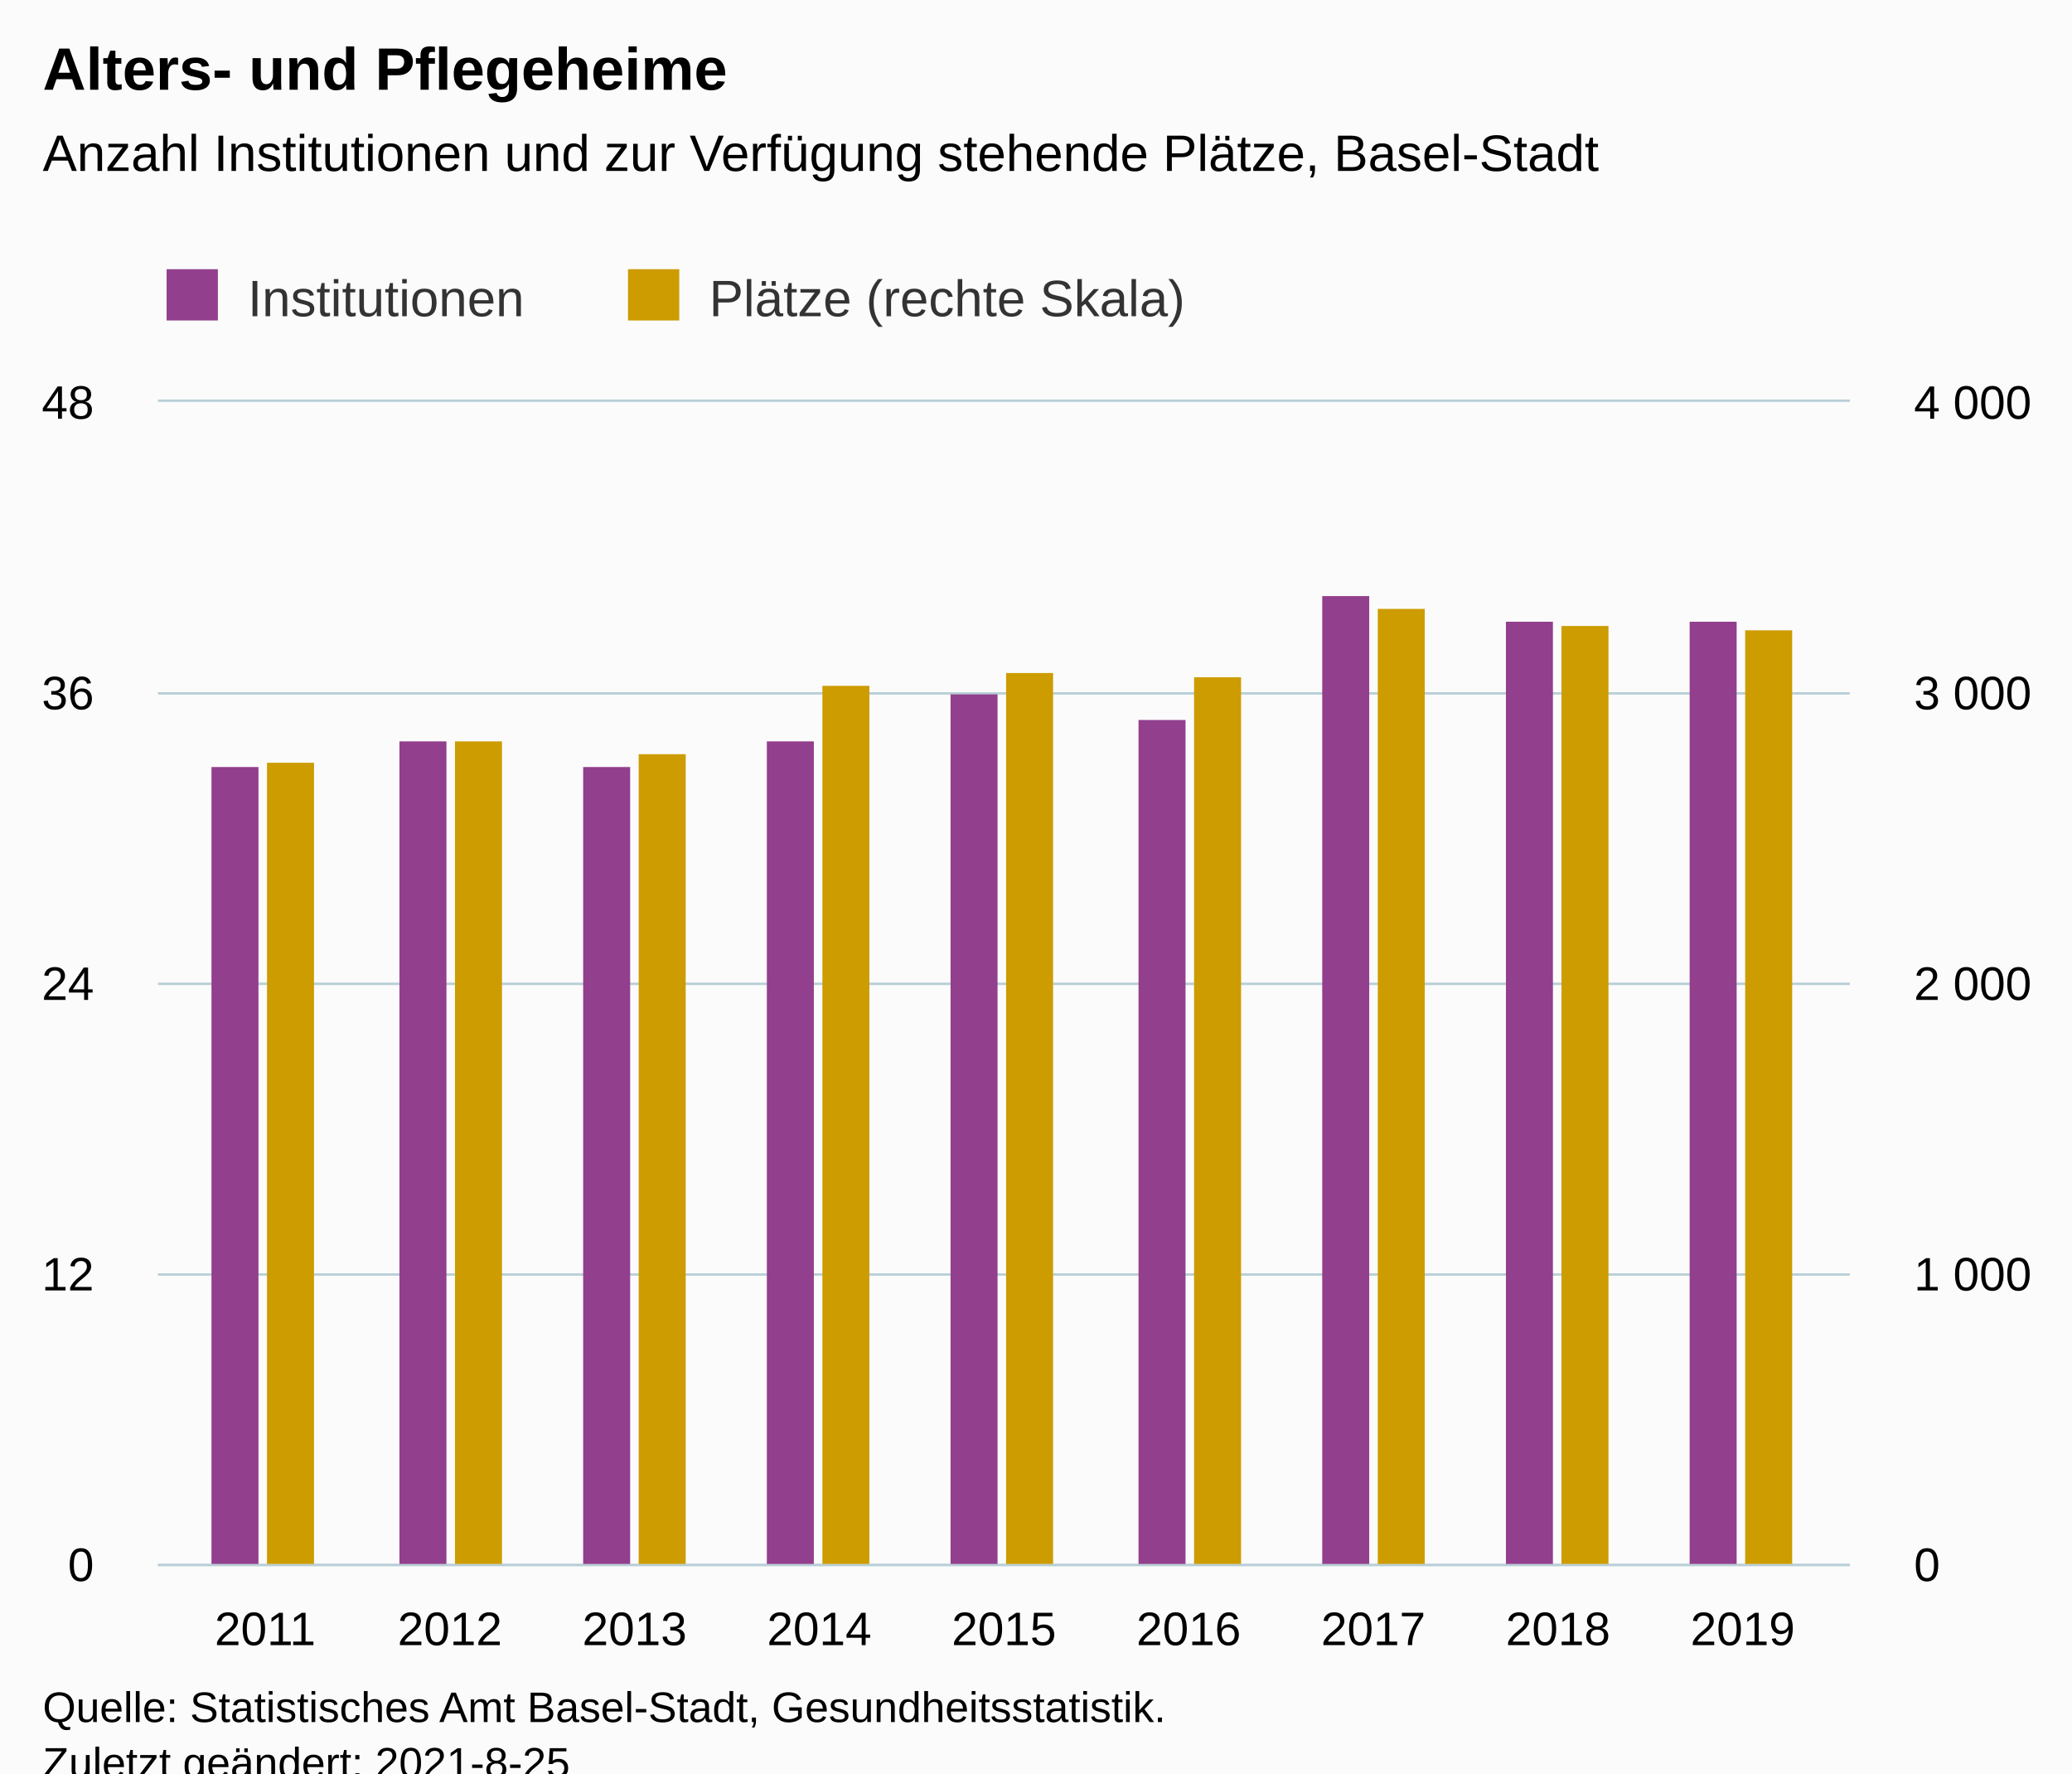
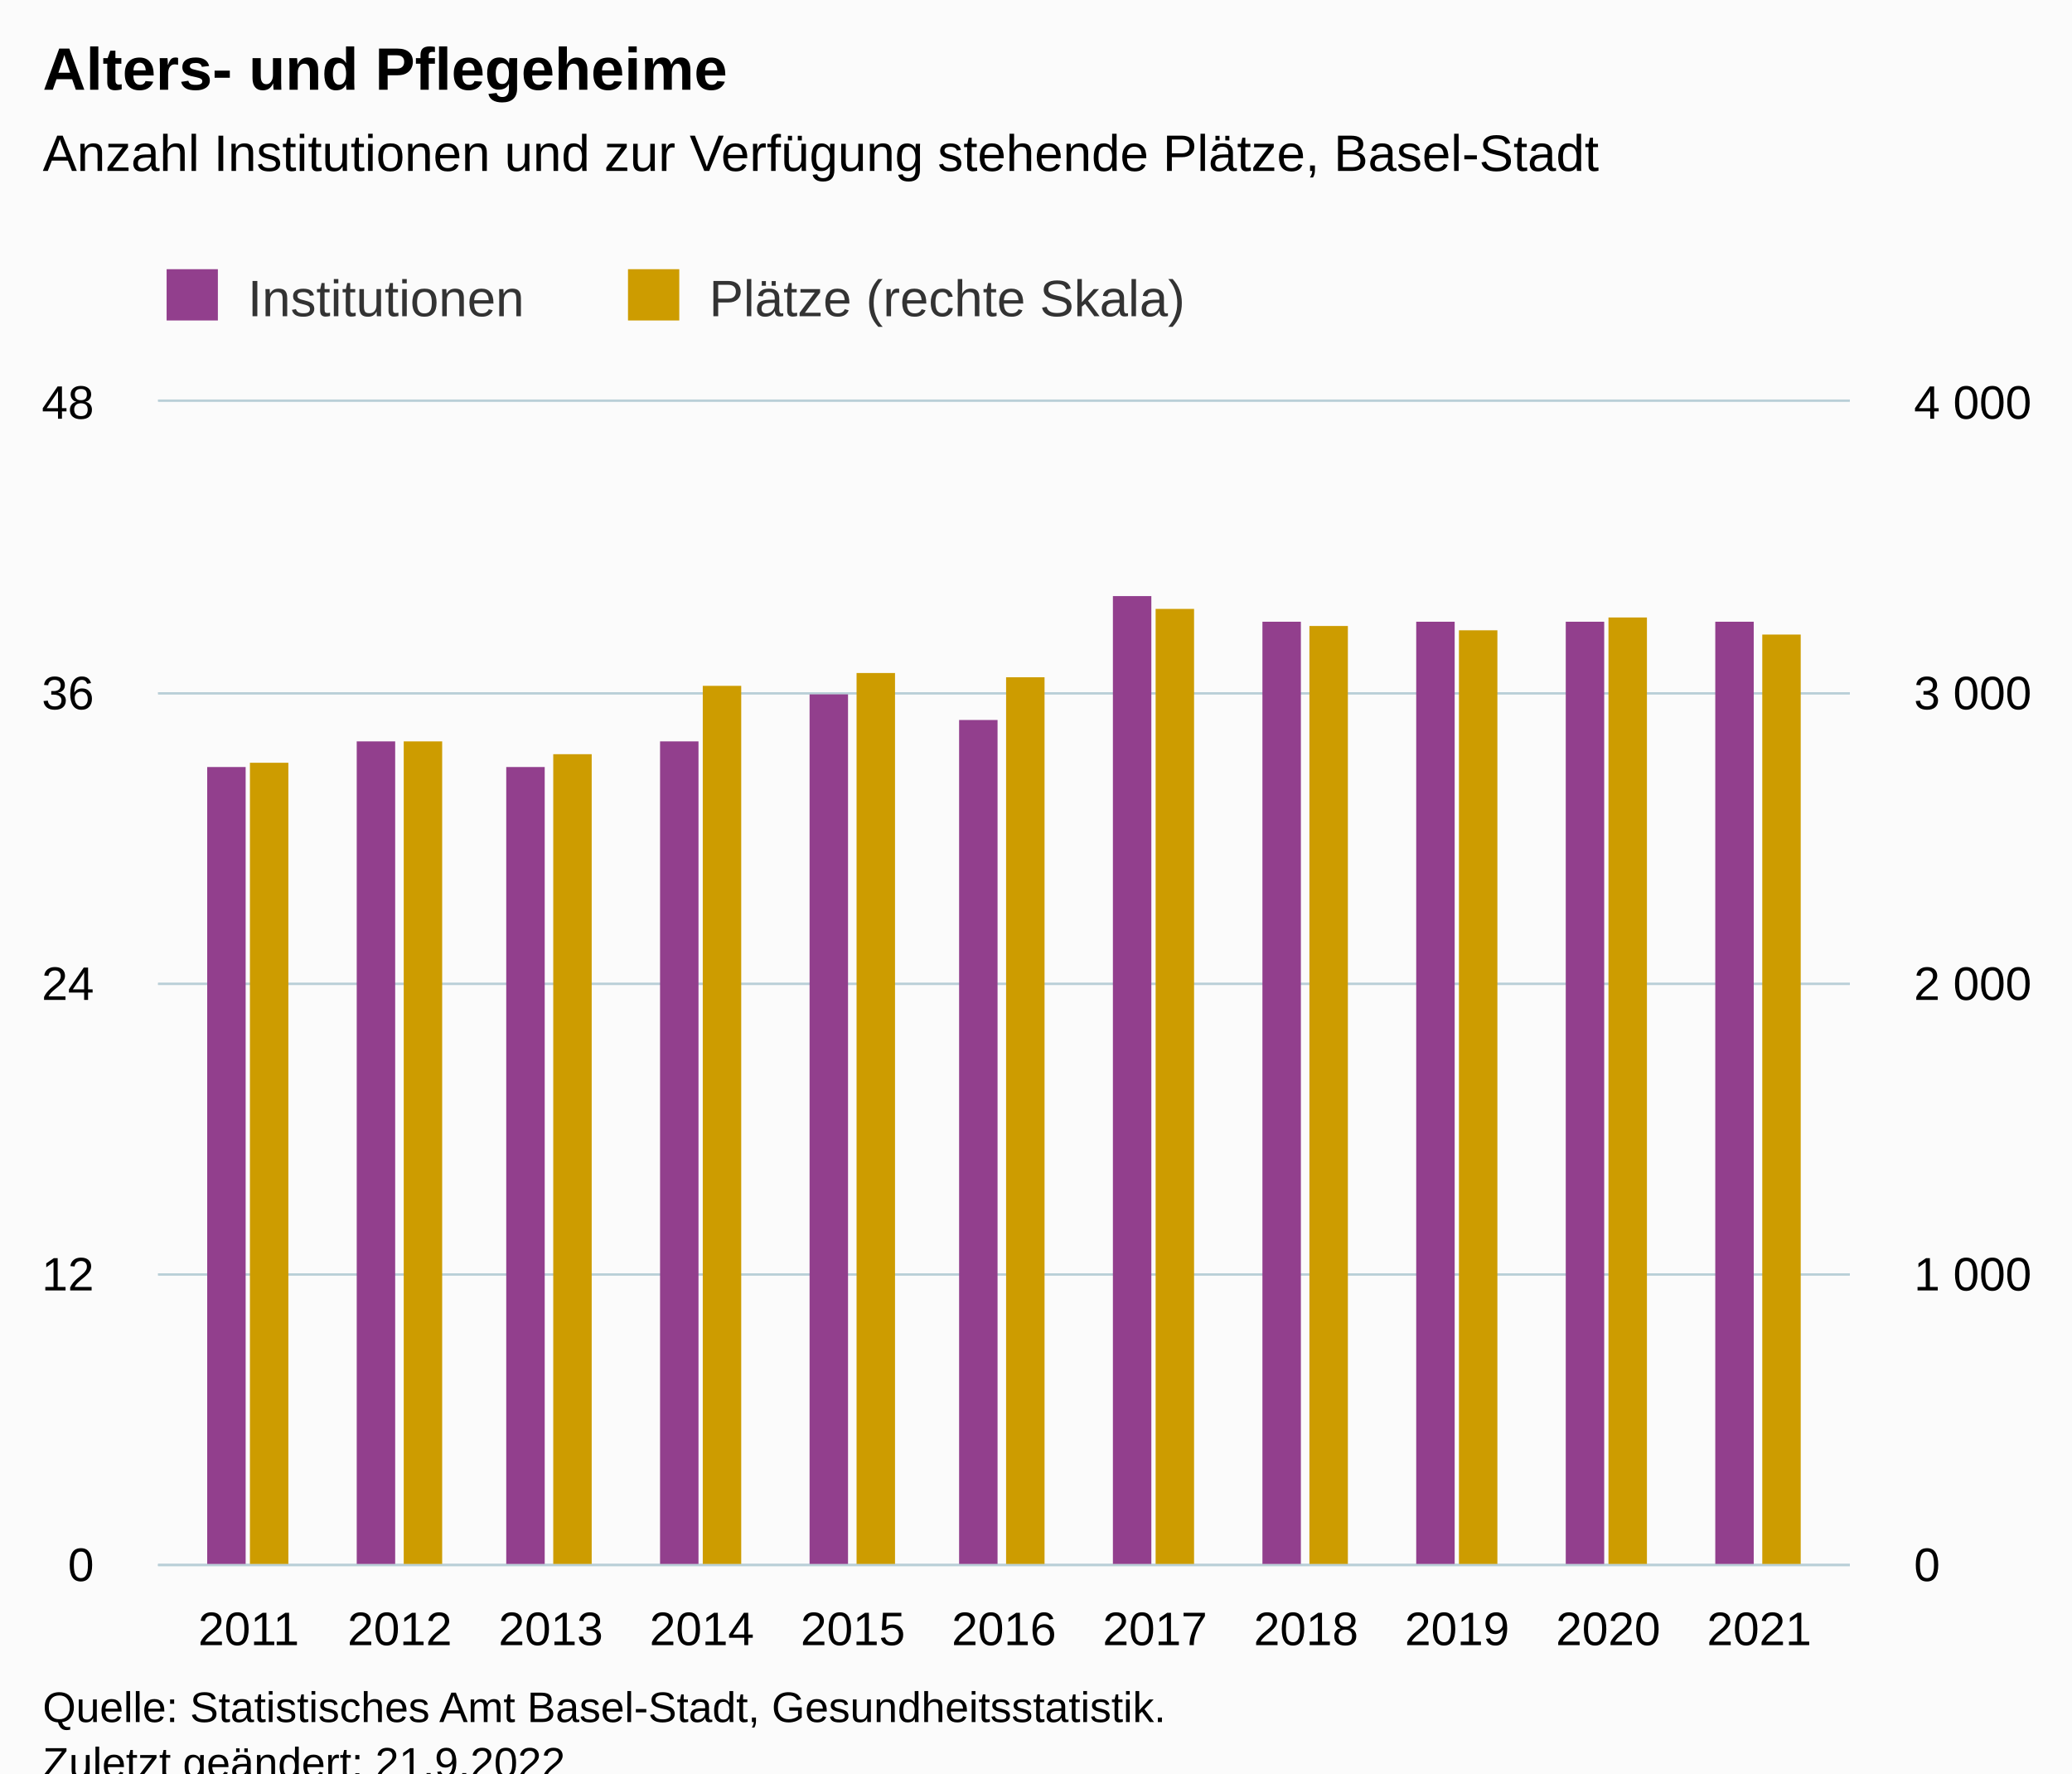
<svg xmlns="http://www.w3.org/2000/svg" version="1.1" class="highcharts-root" style="font-family:Arial;font-size:12px;" viewBox="0 0 485 415">
  <defs>
-     <clipPath id="highcharts-1jok6f0-27-">
+     <clipPath id="highcharts-kadey0c-31-">
      <rect x="0" y="0" width="396" height="272" fill="none" />
    </clipPath>
-     <clipPath id="highcharts-1jok6f0-37-">
+     <clipPath id="highcharts-kadey0c-43-">
      <rect x="0" y="0" width="396" height="272" fill="none" />
    </clipPath>
-     <clipPath id="highcharts-1jok6f0-47-">
+     <clipPath id="highcharts-kadey0c-55-">
      <rect x="0" y="0" width="396" height="272" fill="none" />
    </clipPath>
-     <clipPath id="highcharts-1jok6f0-48-">
+     <clipPath id="highcharts-kadey0c-56-">
      <rect x="37" y="94" width="396" height="272" fill="none" />
    </clipPath>
  </defs>
  <rect fill="#fbfbfb" class="highcharts-background" x="0" y="0" width="485" height="428" rx="0" ry="0" />
  <rect fill="none" class="highcharts-plot-background" x="37" y="94" width="396" height="272" />
  <g class="highcharts-pane-group" data-z-index="0" />
  <g class="highcharts-grid highcharts-xaxis-grid" data-z-index="1">
-     <path fill="none" data-z-index="1" class="highcharts-grid-line" d="M 61.5 94 L 61.5 366" opacity="1" />
-     <path fill="none" data-z-index="1" class="highcharts-grid-line" d="M 104.5 94 L 104.5 366" opacity="1" />
-     <path fill="none" data-z-index="1" class="highcharts-grid-line" d="M 148.5 94 L 148.5 366" opacity="1" />
-     <path fill="none" data-z-index="1" class="highcharts-grid-line" d="M 191.5 94 L 191.5 366" opacity="1" />
+     <path fill="none" data-z-index="1" class="highcharts-grid-line" d="M 57.5 94 L 57.5 366" opacity="1" />
+     <path fill="none" data-z-index="1" class="highcharts-grid-line" d="M 93.5 94 L 93.5 366" opacity="1" />
+     <path fill="none" data-z-index="1" class="highcharts-grid-line" d="M 128.5 94 L 128.5 366" opacity="1" />
+     <path fill="none" data-z-index="1" class="highcharts-grid-line" d="M 163.5 94 L 163.5 366" opacity="1" />
+     <path fill="none" data-z-index="1" class="highcharts-grid-line" d="M 199.5 94 L 199.5 366" opacity="1" />
    <path fill="none" data-z-index="1" class="highcharts-grid-line" d="M 234.5 94 L 234.5 366" opacity="1" />
-     <path fill="none" data-z-index="1" class="highcharts-grid-line" d="M 277.5 94 L 277.5 366" opacity="1" />
-     <path fill="none" data-z-index="1" class="highcharts-grid-line" d="M 320.5 94 L 320.5 366" opacity="1" />
-     <path fill="none" data-z-index="1" class="highcharts-grid-line" d="M 364.5 94 L 364.5 366" opacity="1" />
-     <path fill="none" data-z-index="1" class="highcharts-grid-line" d="M 407.5 94 L 407.5 366" opacity="1" />
+     <path fill="none" data-z-index="1" class="highcharts-grid-line" d="M 269.5 94 L 269.5 366" opacity="1" />
+     <path fill="none" data-z-index="1" class="highcharts-grid-line" d="M 305.5 94 L 305.5 366" opacity="1" />
+     <path fill="none" data-z-index="1" class="highcharts-grid-line" d="M 340.5 94 L 340.5 366" opacity="1" />
+     <path fill="none" data-z-index="1" class="highcharts-grid-line" d="M 375.5 94 L 375.5 366" opacity="1" />
+     <path fill="none" data-z-index="1" class="highcharts-grid-line" d="M 411.5 94 L 411.5 366" opacity="1" />
  </g>
  <g class="highcharts-grid highcharts-yaxis-grid" data-z-index="1">
    <path fill="none" stroke="#B9CFD7" stroke-width="0.5" data-z-index="1" class="highcharts-grid-line" d="M 37 366.25 L 433 366.25" opacity="1" />
    <path fill="none" stroke="#B9CFD7" stroke-width="0.5" data-z-index="1" class="highcharts-grid-line" d="M 37 298.25 L 433 298.25" opacity="1" />
    <path fill="none" stroke="#B9CFD7" stroke-width="0.5" data-z-index="1" class="highcharts-grid-line" d="M 37 230.25 L 433 230.25" opacity="1" />
    <path fill="none" stroke="#B9CFD7" stroke-width="0.5" data-z-index="1" class="highcharts-grid-line" d="M 37 162.25 L 433 162.25" opacity="1" />
    <path fill="none" stroke="#B9CFD7" stroke-width="0.5" data-z-index="1" class="highcharts-grid-line" d="M 37 93.75 L 433 93.75" opacity="1" />
  </g>
  <g class="highcharts-grid highcharts-yaxis-grid" data-z-index="1">
    <path fill="none" stroke="#B9CFD7" stroke-width="0.5" data-z-index="1" class="highcharts-grid-line" d="M 37 366.25 L 433 366.25" opacity="1" />
    <path fill="none" stroke="#B9CFD7" stroke-width="0.5" data-z-index="1" class="highcharts-grid-line" d="M 37 298.25 L 433 298.25" opacity="1" />
    <path fill="none" stroke="#B9CFD7" stroke-width="0.5" data-z-index="1" class="highcharts-grid-line" d="M 37 230.25 L 433 230.25" opacity="1" />
    <path fill="none" stroke="#B9CFD7" stroke-width="0.5" data-z-index="1" class="highcharts-grid-line" d="M 37 162.25 L 433 162.25" opacity="1" />
    <path fill="none" stroke="#B9CFD7" stroke-width="0.5" data-z-index="1" class="highcharts-grid-line" d="M 37 93.75 L 433 93.75" opacity="1" />
  </g>
  <rect fill="none" class="highcharts-plot-border" data-z-index="1" x="37" y="94" width="396" height="272" />
  <g class="highcharts-axis highcharts-xaxis" data-z-index="2">
    <path fill="none" class="highcharts-axis-line" stroke="#B9CFD7" stroke-width="0.5" data-z-index="7" d="M 37 366.25 L 433 366.25" />
  </g>
  <g class="highcharts-axis highcharts-yaxis" data-z-index="2">
    <path fill="none" class="highcharts-axis-line" data-z-index="7" d="M 37 94 L 37 366" />
  </g>
  <g class="highcharts-axis highcharts-yaxis" data-z-index="2">
    <path fill="none" class="highcharts-axis-line" data-z-index="7" d="M 433 94 L 433 366" />
  </g>
  <g class="highcharts-series-group" data-z-index="3">
-     <g class="highcharts-series highcharts-series-0 highcharts-column-series" data-z-index="0.1" opacity="1" transform="translate(37,94) scale(1 1)" clip-path="url(#highcharts-1jok6f0-37-)">
-       <rect x="12.5" y="85.5" width="11" height="187" fill="#923f8d" stroke="#ffffff" stroke-width="1e-7" opacity="1" class="highcharts-point" />
-       <rect x="56.5" y="79.5" width="11" height="193" fill="#923f8d" stroke="#ffffff" stroke-width="1e-7" opacity="1" class="highcharts-point" />
-       <rect x="99.5" y="85.5" width="11" height="187" fill="#923f8d" stroke="#ffffff" stroke-width="1e-7" opacity="1" class="highcharts-point" />
-       <rect x="142.5" y="79.5" width="11" height="193" fill="#923f8d" stroke="#ffffff" stroke-width="1e-7" opacity="1" class="highcharts-point" />
-       <rect x="185.5" y="68.5" width="11" height="204" fill="#923f8d" stroke="#ffffff" stroke-width="1e-7" opacity="1" class="highcharts-point" />
-       <rect x="229.5" y="74.5" width="11" height="198" fill="#923f8d" stroke="#ffffff" stroke-width="1e-7" opacity="1" class="highcharts-point" />
-       <rect x="272.5" y="45.5" width="11" height="227" fill="#923f8d" stroke="#ffffff" stroke-width="1e-7" opacity="1" class="highcharts-point" />
-       <rect x="315.5" y="51.5" width="11" height="221" fill="#923f8d" stroke="#ffffff" stroke-width="1e-7" opacity="1" class="highcharts-point" />
-       <rect x="358.5" y="51.5" width="11" height="221" fill="#923f8d" stroke="#ffffff" stroke-width="1e-7" opacity="1" class="highcharts-point" />
+     <g class="highcharts-series highcharts-series-0 highcharts-column-series" data-z-index="0.1" opacity="1" transform="translate(37,94) scale(1 1)" clip-path="url(#highcharts-kadey0c-43-)">
+       <rect x="11.5" y="85.5" width="9" height="187" fill="#923f8d" stroke="#ffffff" stroke-width="1e-7" opacity="1" class="highcharts-point" />
+       <rect x="46.5" y="79.5" width="9" height="193" fill="#923f8d" stroke="#ffffff" stroke-width="1e-7" opacity="1" class="highcharts-point" />
+       <rect x="81.5" y="85.5" width="9" height="187" fill="#923f8d" stroke="#ffffff" stroke-width="1e-7" opacity="1" class="highcharts-point" />
+       <rect x="117.5" y="79.5" width="9" height="193" fill="#923f8d" stroke="#ffffff" stroke-width="1e-7" opacity="1" class="highcharts-point" />
+       <rect x="152.5" y="68.5" width="9" height="204" fill="#923f8d" stroke="#ffffff" stroke-width="1e-7" opacity="1" class="highcharts-point" />
+       <rect x="187.5" y="74.5" width="9" height="198" fill="#923f8d" stroke="#ffffff" stroke-width="1e-7" opacity="1" class="highcharts-point" />
+       <rect x="223.5" y="45.5" width="9" height="227" fill="#923f8d" stroke="#ffffff" stroke-width="1e-7" opacity="1" class="highcharts-point" />
+       <rect x="258.5" y="51.5" width="9" height="221" fill="#923f8d" stroke="#ffffff" stroke-width="1e-7" opacity="1" class="highcharts-point" />
+       <rect x="294.5" y="51.5" width="9" height="221" fill="#923f8d" stroke="#ffffff" stroke-width="1e-7" opacity="1" class="highcharts-point" />
+       <rect x="329.5" y="51.5" width="9" height="221" fill="#923f8d" stroke="#ffffff" stroke-width="1e-7" opacity="1" class="highcharts-point" />
+       <rect x="364.5" y="51.5" width="9" height="221" fill="#923f8d" stroke="#ffffff" stroke-width="1e-7" opacity="1" class="highcharts-point" />
    </g>
    <g class="highcharts-markers highcharts-series-0 highcharts-column-series" data-z-index="0.1" opacity="1" transform="translate(37,94) scale(1 1)" clip-path="none" />
-     <g class="highcharts-series highcharts-series-1 highcharts-column-series" data-z-index="0.1" opacity="1" transform="translate(37,94) scale(1 1)" clip-path="url(#highcharts-1jok6f0-47-)">
-       <rect x="25.5" y="84.5" width="11" height="188" fill="#cd9c00" stroke="#ffffff" stroke-width="1e-7" opacity="1" class="highcharts-point" />
-       <rect x="69.5" y="79.5" width="11" height="193" fill="#cd9c00" stroke="#ffffff" stroke-width="1e-7" opacity="1" class="highcharts-point" />
-       <rect x="112.5" y="82.5" width="11" height="190" fill="#cd9c00" stroke="#ffffff" stroke-width="1e-7" opacity="1" class="highcharts-point" />
-       <rect x="155.5" y="66.5" width="11" height="206" fill="#cd9c00" stroke="#ffffff" stroke-width="1e-7" opacity="1" class="highcharts-point" />
-       <rect x="198.5" y="63.5" width="11" height="209" fill="#cd9c00" stroke="#ffffff" stroke-width="1e-7" opacity="1" class="highcharts-point" />
-       <rect x="242.5" y="64.5" width="11" height="208" fill="#cd9c00" stroke="#ffffff" stroke-width="1e-7" opacity="1" class="highcharts-point" />
-       <rect x="285.5" y="48.5" width="11" height="224" fill="#cd9c00" stroke="#ffffff" stroke-width="1e-7" opacity="1" class="highcharts-point" />
-       <rect x="328.5" y="52.5" width="11" height="220" fill="#cd9c00" stroke="#ffffff" stroke-width="1e-7" opacity="1" class="highcharts-point" />
-       <rect x="371.5" y="53.5" width="11" height="219" fill="#cd9c00" stroke="#ffffff" stroke-width="1e-7" opacity="1" class="highcharts-point" />
+     <g class="highcharts-series highcharts-series-1 highcharts-column-series" data-z-index="0.1" opacity="1" transform="translate(37,94) scale(1 1)" clip-path="url(#highcharts-kadey0c-55-)">
+       <rect x="21.5" y="84.5" width="9" height="188" fill="#cd9c00" stroke="#ffffff" stroke-width="1e-7" opacity="1" class="highcharts-point" />
+       <rect x="57.5" y="79.5" width="9" height="193" fill="#cd9c00" stroke="#ffffff" stroke-width="1e-7" opacity="1" class="highcharts-point" />
+       <rect x="92.5" y="82.5" width="9" height="190" fill="#cd9c00" stroke="#ffffff" stroke-width="1e-7" opacity="1" class="highcharts-point" />
+       <rect x="127.5" y="66.5" width="9" height="206" fill="#cd9c00" stroke="#ffffff" stroke-width="1e-7" opacity="1" class="highcharts-point" />
+       <rect x="163.5" y="63.5" width="9" height="209" fill="#cd9c00" stroke="#ffffff" stroke-width="1e-7" opacity="1" class="highcharts-point" />
+       <rect x="198.5" y="64.5" width="9" height="208" fill="#cd9c00" stroke="#ffffff" stroke-width="1e-7" opacity="1" class="highcharts-point" />
+       <rect x="233.5" y="48.5" width="9" height="224" fill="#cd9c00" stroke="#ffffff" stroke-width="1e-7" opacity="1" class="highcharts-point" />
+       <rect x="269.5" y="52.5" width="9" height="220" fill="#cd9c00" stroke="#ffffff" stroke-width="1e-7" opacity="1" class="highcharts-point" />
+       <rect x="304.5" y="53.5" width="9" height="219" fill="#cd9c00" stroke="#ffffff" stroke-width="1e-7" opacity="1" class="highcharts-point" />
+       <rect x="339.5" y="50.5" width="9" height="222" fill="#cd9c00" stroke="#ffffff" stroke-width="1e-7" opacity="1" class="highcharts-point" />
+       <rect x="375.5" y="54.5" width="9" height="218" fill="#cd9c00" stroke="#ffffff" stroke-width="1e-7" opacity="1" class="highcharts-point" />
    </g>
    <g class="highcharts-markers highcharts-series-1 highcharts-column-series" data-z-index="0.1" opacity="1" transform="translate(37,94) scale(1 1)" clip-path="none" />
  </g>
  <text x="10" text-anchor="start" class="highcharts-title" data-z-index="4" style="color:#000000;font-size:14px;font-weight:bold;fill:#000000;" y="21">
    <tspan>Alters- und Pflegeheime</tspan>
  </text>
  <text x="10" text-anchor="start" class="highcharts-subtitle" data-z-index="4" style="color:#000000;font-size:12px;font-weight:normal;fill:#000000;" y="40">
    <tspan>Anzahl Institutionen und zur Verfügung stehende Plätze, Basel-Stadt</tspan>
  </text>
  <text x="10" text-anchor="start" class="highcharts-caption" data-z-index="4" style="color:#666666;fill:#666666;" y="400" />
  <g class="highcharts-legend" data-z-index="7" transform="translate(29,56)">
    <rect fill="none" class="highcharts-legend-box" rx="0" ry="0" x="0" y="0" width="257" height="26" visibility="visible" />
    <g data-z-index="1">
      <g>
        <g class="highcharts-legend-item highcharts-column-series highcharts-color-undefined highcharts-series-0" data-z-index="1" transform="translate(8,3)">
          <text x="21" style="color:#333333;cursor:pointer;font-size:12px;font-weight:normal;fill:#333333;" text-anchor="start" data-z-index="2" y="15">
            <tspan>Institutionen</tspan>
          </text>
          <rect x="2" y="4" width="12" height="12" fill="#923f8d" class="highcharts-point" data-z-index="3" />
        </g>
        <g class="highcharts-legend-item highcharts-column-series highcharts-color-undefined highcharts-series-1" data-z-index="1" transform="translate(116,3)">
          <text x="21" y="15" style="color:#333333;cursor:pointer;font-size:12px;font-weight:normal;fill:#333333;" text-anchor="start" data-z-index="2">
            <tspan>Plätze (rechte Skala)</tspan>
          </text>
          <rect x="2" y="4" width="12" height="12" fill="#cd9c00" class="highcharts-point" data-z-index="3" />
        </g>
      </g>
    </g>
  </g>
  <g class="highcharts-axis-labels highcharts-xaxis-labels" data-z-index="7">
-     <text x="62.074" style="color:#000000;cursor:default;font-size:11px;fill:#000000;" text-anchor="middle" transform="translate(0,0)" y="385" opacity="1">2011</text>
-     <text x="105.306" style="color:#000000;cursor:default;font-size:11px;fill:#000000;" text-anchor="middle" transform="translate(0,0)" y="385" opacity="1">2012</text>
-     <text x="148.537" style="color:#000000;cursor:default;font-size:11px;fill:#000000;" text-anchor="middle" transform="translate(0,0)" y="385" opacity="1">2013</text>
-     <text x="191.769" style="color:#000000;cursor:default;font-size:11px;fill:#000000;" text-anchor="middle" transform="translate(0,0)" y="385" opacity="1">2014</text>
-     <text x="235" style="color:#000000;cursor:default;font-size:11px;fill:#000000;" text-anchor="middle" transform="translate(0,0)" y="385" opacity="1">2015</text>
-     <text x="278.231" style="color:#000000;cursor:default;font-size:11px;fill:#000000;" text-anchor="middle" transform="translate(0,0)" y="385" opacity="1">2016</text>
-     <text x="321.463" style="color:#000000;cursor:default;font-size:11px;fill:#000000;" text-anchor="middle" transform="translate(0,0)" y="385" opacity="1">2017</text>
-     <text x="364.694" style="color:#000000;cursor:default;font-size:11px;fill:#000000;" text-anchor="middle" transform="translate(0,0)" y="385" opacity="1">2018</text>
-     <text x="407.926" style="color:#000000;cursor:default;font-size:11px;fill:#000000;" text-anchor="middle" transform="translate(0,0)" y="385" opacity="1">2019</text>
+     <text x="58.214" style="color:#000000;cursor:default;font-size:11px;fill:#000000;" text-anchor="middle" transform="translate(0,0)" y="385" opacity="1">2011</text>
+     <text x="93.571" style="color:#000000;cursor:default;font-size:11px;fill:#000000;" text-anchor="middle" transform="translate(0,0)" y="385" opacity="1">2012</text>
+     <text x="128.929" style="color:#000000;cursor:default;font-size:11px;fill:#000000;" text-anchor="middle" transform="translate(0,0)" y="385" opacity="1">2013</text>
+     <text x="164.286" style="color:#000000;cursor:default;font-size:11px;fill:#000000;" text-anchor="middle" transform="translate(0,0)" y="385" opacity="1">2014</text>
+     <text x="199.643" style="color:#000000;cursor:default;font-size:11px;fill:#000000;" text-anchor="middle" transform="translate(0,0)" y="385" opacity="1">2015</text>
+     <text x="235" style="color:#000000;cursor:default;font-size:11px;fill:#000000;" text-anchor="middle" transform="translate(0,0)" y="385" opacity="1">2016</text>
+     <text x="270.357" style="color:#000000;cursor:default;font-size:11px;fill:#000000;" text-anchor="middle" transform="translate(0,0)" y="385" opacity="1">2017</text>
+     <text x="305.714" style="color:#000000;cursor:default;font-size:11px;fill:#000000;" text-anchor="middle" transform="translate(0,0)" y="385" opacity="1">2018</text>
+     <text x="341.071" style="color:#000000;cursor:default;font-size:11px;fill:#000000;" text-anchor="middle" transform="translate(0,0)" y="385" opacity="1">2019</text>
+     <text x="376.429" style="color:#000000;cursor:default;font-size:11px;fill:#000000;" text-anchor="middle" transform="translate(0,0)" y="385" opacity="1">2020</text>
+     <text x="411.786" style="color:#000000;cursor:default;font-size:11px;fill:#000000;" text-anchor="middle" transform="translate(0,0)" y="385" opacity="1">2021</text>
  </g>
  <g class="highcharts-axis-labels highcharts-yaxis-labels" data-z-index="7">
    <text x="22" style="color:#000000;cursor:default;font-size:11px;fill:#000000;" text-anchor="end" transform="translate(0,0)" y="370" opacity="1">0</text>
    <text x="22" style="color:#000000;cursor:default;font-size:11px;fill:#000000;" text-anchor="end" transform="translate(0,0)" y="302" opacity="1">12</text>
    <text x="22" style="color:#000000;cursor:default;font-size:11px;fill:#000000;" text-anchor="end" transform="translate(0,0)" y="234" opacity="1">24</text>
    <text x="22" style="color:#000000;cursor:default;font-size:11px;fill:#000000;" text-anchor="end" transform="translate(0,0)" y="166" opacity="1">36</text>
    <text x="22" style="color:#000000;cursor:default;font-size:11px;fill:#000000;" text-anchor="end" transform="translate(0,0)" y="98" opacity="1">48</text>
  </g>
  <g class="highcharts-axis-labels highcharts-yaxis-labels" data-z-index="7">
    <text x="448" style="color:#000000;cursor:default;font-size:11px;fill:#000000;" text-anchor="start" transform="translate(0,0)" y="370" opacity="1">0</text>
    <text x="448" style="color:#000000;cursor:default;font-size:11px;fill:#000000;" text-anchor="start" transform="translate(0,0)" y="302" opacity="1">
      <tspan>1 000</tspan>
    </text>
    <text x="448" style="color:#000000;cursor:default;font-size:11px;fill:#000000;" text-anchor="start" transform="translate(0,0)" y="234" opacity="1">
      <tspan>2 000</tspan>
    </text>
    <text x="448" style="color:#000000;cursor:default;font-size:11px;fill:#000000;" text-anchor="start" transform="translate(0,0)" y="166" opacity="1">
      <tspan>3 000</tspan>
    </text>
    <text x="448" style="color:#000000;cursor:default;font-size:11px;fill:#000000;" text-anchor="start" transform="translate(0,0)" y="98" opacity="1">
      <tspan>4 000</tspan>
    </text>
  </g>
  <text x="10" class="highcharts-credits" text-anchor="start" data-z-index="8" style="cursor:default;color:#000000;font-size:10px;fill:#000000;" y="403">
    <tspan>Quelle: Statistisches Amt Basel-Stadt, Gesundheitsstatistik.</tspan>
-     <tspan x="10" dy="13">Zuletzt geändert: 2021-8-25</tspan>
+     <tspan x="10" dy="13">Zuletzt geändert: 21.9.2022</tspan>
  </text>
-   <g class="highcharts-control-points" data-z-index="99" clip-path="url(#highcharts-1jok6f0-48-)" />
+   <g class="highcharts-control-points" data-z-index="99" clip-path="url(#highcharts-kadey0c-56-)" />
</svg>
